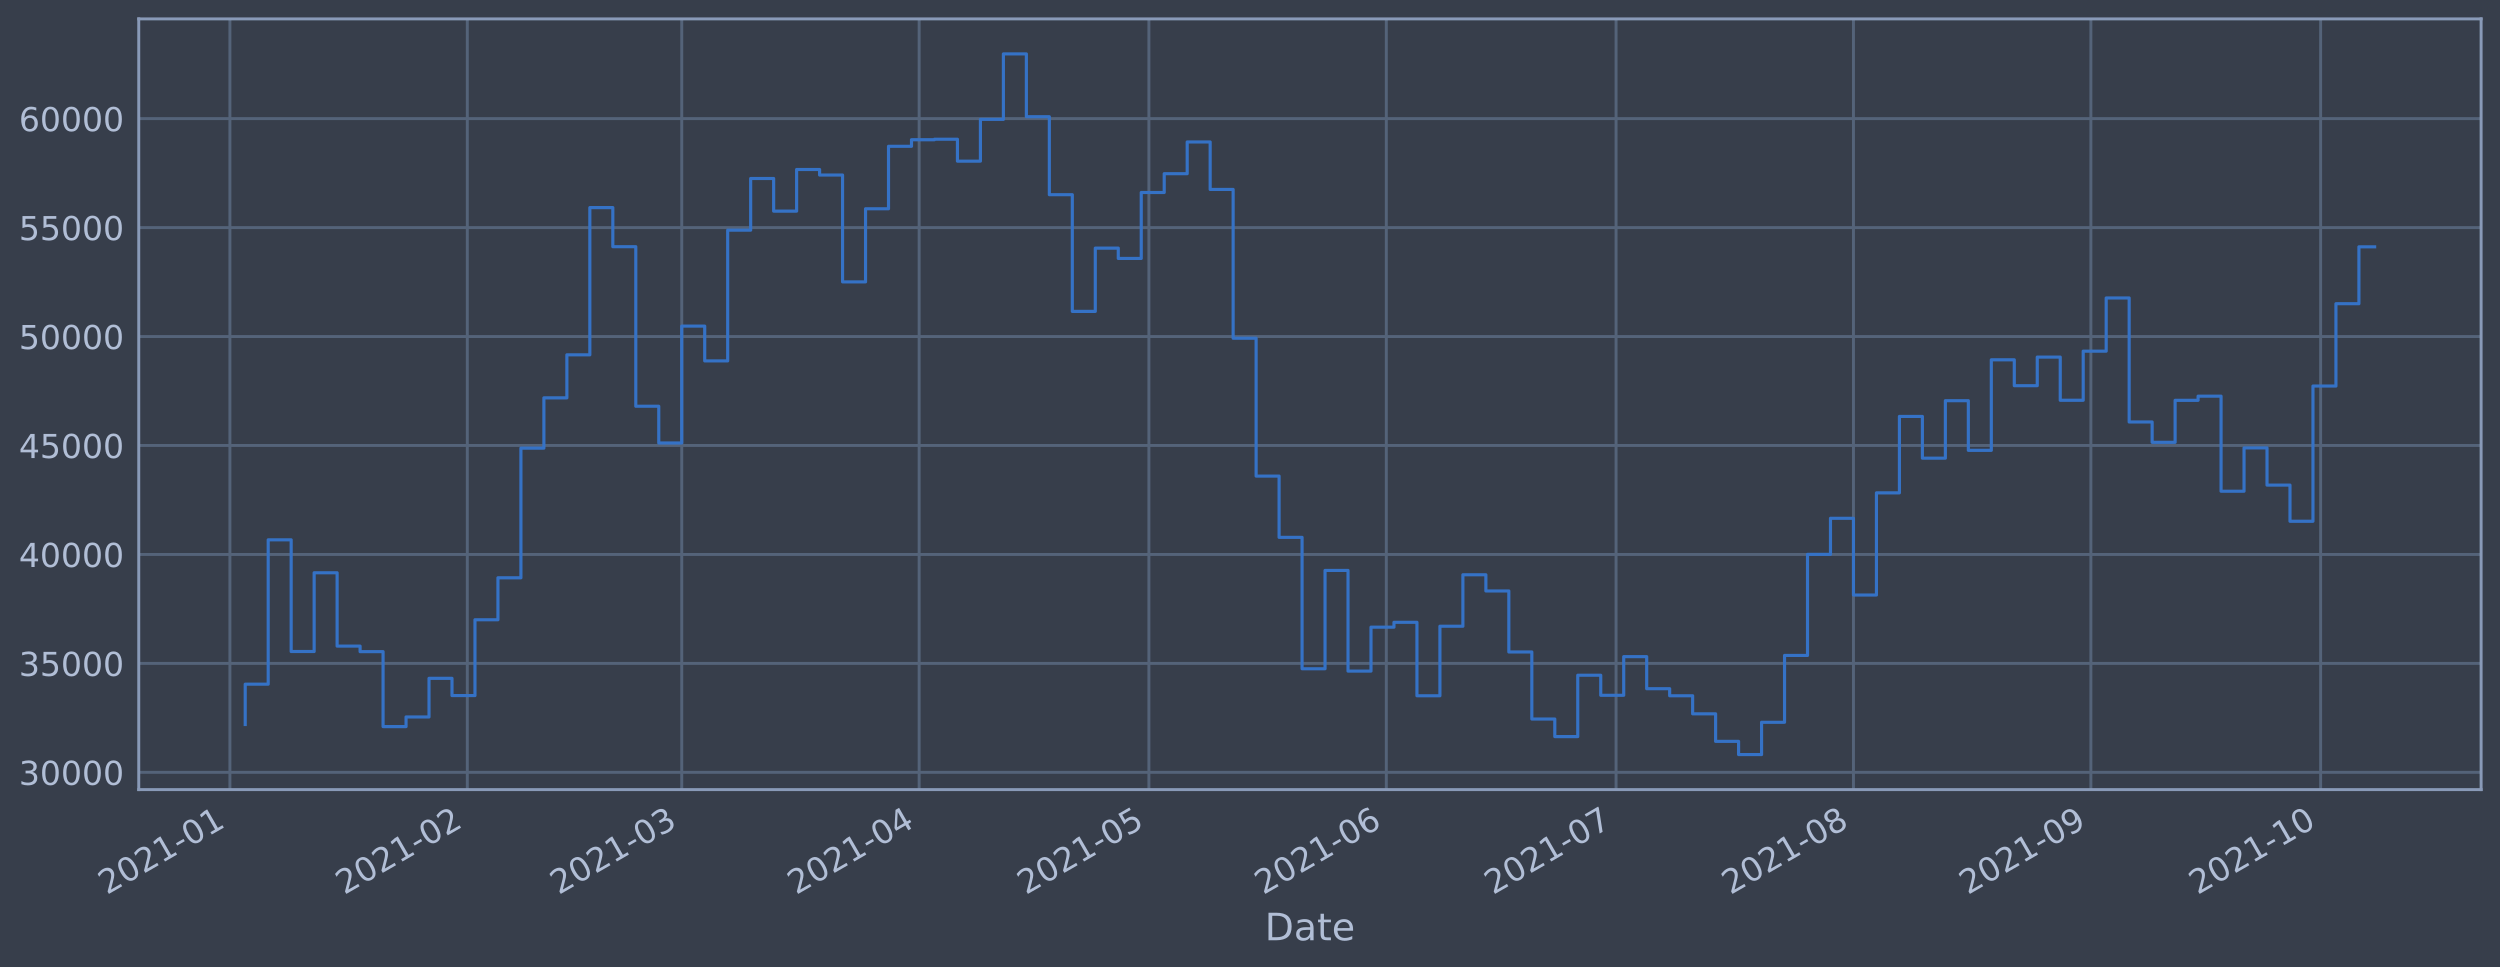
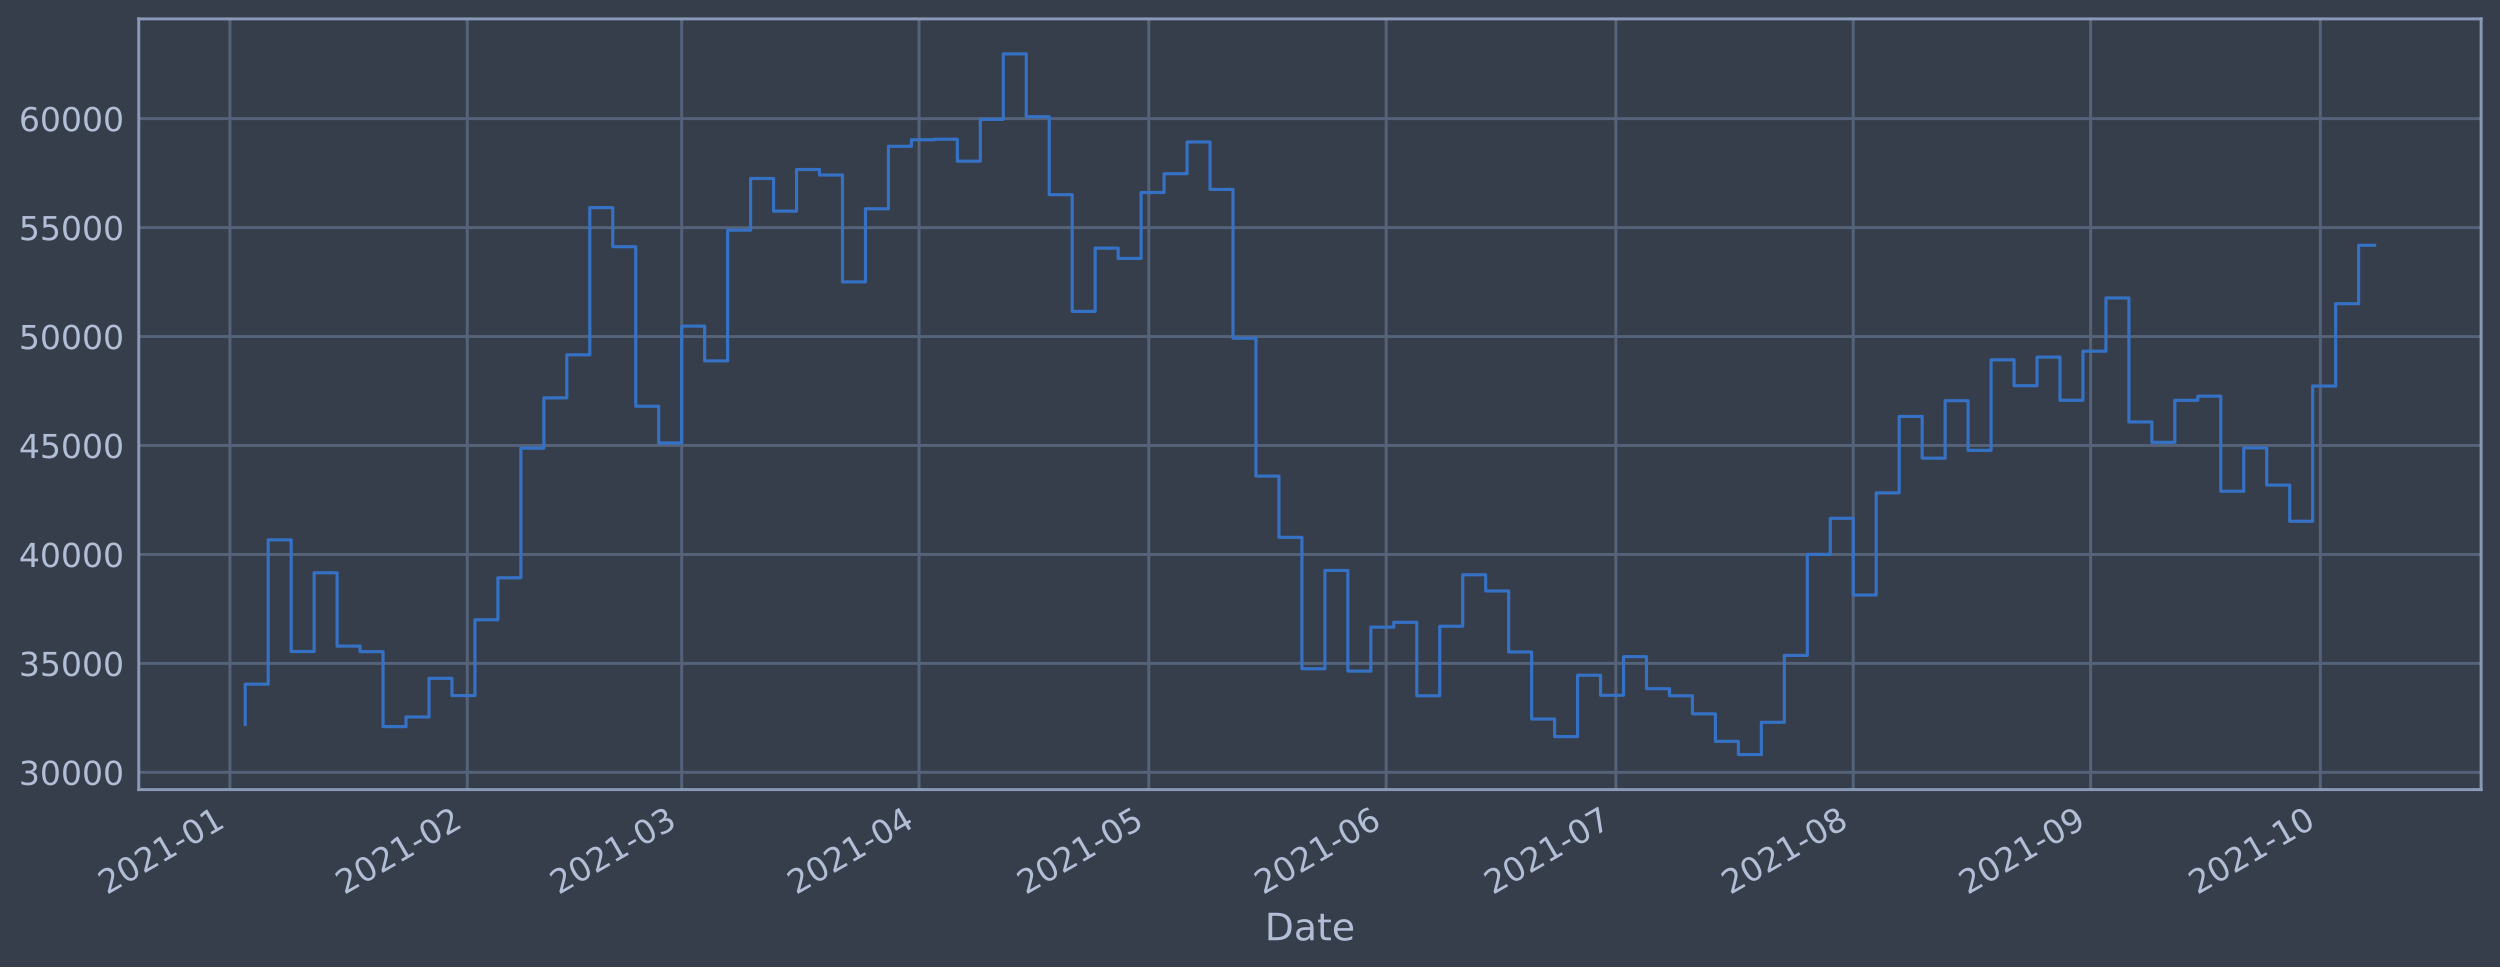
<svg xmlns="http://www.w3.org/2000/svg" xmlns:xlink="http://www.w3.org/1999/xlink" height="368.58pt" version="1.1" viewBox="0 0 952.884 368.58" width="952.884pt">
  <defs>
    <style type="text/css">*{stroke-linecap:butt;stroke-linejoin:round;}</style>
  </defs>
  <g id="figure_1">
    <g id="patch_1">
      <path d="M 0 368.58  L 952.884 368.58  L 952.884 0  L 0 0  z " style="fill:#373e4b;" />
    </g>
    <g id="axes_1">
      <g id="patch_2">
        <path d="M 52.884 300.96  L 945.684 300.96  L 945.684 7.2  L 52.884 7.2  z " style="fill:#373e4b;" />
      </g>
      <g id="matplotlib.axis_1">
        <g id="xtick_1">
          <g id="line2d_1">
-             <path clip-path="url(#p4ed1323ff7)" d="M 87.628 300.96  L 87.628 7.2  " style="fill:none;stroke:#546379;stroke-linecap:square;stroke-width:1.12;" />
+             <path clip-path="url(#pcfe54b1b4e)" d="M 87.628 300.96  L 87.628 7.2  " style="fill:none;stroke:#546379;stroke-linecap:square;stroke-width:1.12;" />
          </g>
          <g id="line2d_2" />
          <g id="text_1">
-             <g style="fill:#b1bed6;" transform="translate(40.72431 341.1745)rotate(-30)scale(0.126 -0.126)">
+             <g style="fill:#b1bed6;" transform="translate(40.72512 341.1745)rotate(-30)scale(0.126 -0.126)">
              <defs>
                <path d="M 1228 531  L 3431 531  L 3431 0  L 469 0  L 469 531  Q 828 903 1448 1529  Q 2069 2156 2228 2338  Q 2531 2678 2651 2914  Q 2772 3150 2772 3378  Q 2772 3750 2511 3984  Q 2250 4219 1831 4219  Q 1534 4219 1204 4116  Q 875 4013 500 3803  L 500 4441  Q 881 4594 1212 4672  Q 1544 4750 1819 4750  Q 2544 4750 2975 4387  Q 3406 4025 3406 3419  Q 3406 3131 3298 2873  Q 3191 2616 2906 2266  Q 2828 2175 2409 1742  Q 1991 1309 1228 531  z " id="DejaVuSans-32" transform="scale(0.015625)" />
                <path d="M 2034 4250  Q 1547 4250 1301 3770  Q 1056 3291 1056 2328  Q 1056 1369 1301 889  Q 1547 409 2034 409  Q 2525 409 2770 889  Q 3016 1369 3016 2328  Q 3016 3291 2770 3770  Q 2525 4250 2034 4250  z M 2034 4750  Q 2819 4750 3233 4129  Q 3647 3509 3647 2328  Q 3647 1150 3233 529  Q 2819 -91 2034 -91  Q 1250 -91 836 529  Q 422 1150 422 2328  Q 422 3509 836 4129  Q 1250 4750 2034 4750  z " id="DejaVuSans-30" transform="scale(0.015625)" />
                <path d="M 794 531  L 1825 531  L 1825 4091  L 703 3866  L 703 4441  L 1819 4666  L 2450 4666  L 2450 531  L 3481 531  L 3481 0  L 794 0  L 794 531  z " id="DejaVuSans-31" transform="scale(0.015625)" />
                <path d="M 313 2009  L 1997 2009  L 1997 1497  L 313 1497  L 313 2009  z " id="DejaVuSans-2d" transform="scale(0.015625)" />
              </defs>
              <use xlink:href="#DejaVuSans-32" />
              <use x="63.623" xlink:href="#DejaVuSans-30" />
              <use x="127.246" xlink:href="#DejaVuSans-32" />
              <use x="190.869" xlink:href="#DejaVuSans-31" />
              <use x="254.492" xlink:href="#DejaVuSans-2d" />
              <use x="290.576" xlink:href="#DejaVuSans-30" />
              <use x="354.199" xlink:href="#DejaVuSans-31" />
            </g>
          </g>
        </g>
        <g id="xtick_2">
          <g id="line2d_3">
-             <path clip-path="url(#p4ed1323ff7)" d="M 178.116 300.96  L 178.116 7.2  " style="fill:none;stroke:#546379;stroke-linecap:square;stroke-width:1.12;" />
+             <path clip-path="url(#pcfe54b1b4e)" d="M 178.105 300.96  L 178.105 7.2  " style="fill:none;stroke:#546379;stroke-linecap:square;stroke-width:1.12;" />
          </g>
          <g id="line2d_4" />
          <g id="text_2">
-             <g style="fill:#b1bed6;" transform="translate(131.2131 341.1745)rotate(-30)scale(0.126 -0.126)">
+             <g style="fill:#b1bed6;" transform="translate(131.2013 341.1745)rotate(-30)scale(0.126 -0.126)">
              <use xlink:href="#DejaVuSans-32" />
              <use x="63.623" xlink:href="#DejaVuSans-30" />
              <use x="127.246" xlink:href="#DejaVuSans-32" />
              <use x="190.869" xlink:href="#DejaVuSans-31" />
              <use x="254.492" xlink:href="#DejaVuSans-2d" />
              <use x="290.576" xlink:href="#DejaVuSans-30" />
              <use x="354.199" xlink:href="#DejaVuSans-32" />
            </g>
          </g>
        </g>
        <g id="xtick_3">
          <g id="line2d_5">
-             <path clip-path="url(#p4ed1323ff7)" d="M 259.848 300.96  L 259.848 7.2  " style="fill:none;stroke:#546379;stroke-linecap:square;stroke-width:1.12;" />
+             <path clip-path="url(#pcfe54b1b4e)" d="M 259.825 300.96  L 259.825 7.2  " style="fill:none;stroke:#546379;stroke-linecap:square;stroke-width:1.12;" />
          </g>
          <g id="line2d_6" />
          <g id="text_3">
-             <g style="fill:#b1bed6;" transform="translate(212.9449 341.1745)rotate(-30)scale(0.126 -0.126)">
+             <g style="fill:#b1bed6;" transform="translate(212.9217 341.1745)rotate(-30)scale(0.126 -0.126)">
              <defs>
                <path d="M 2597 2516  Q 3050 2419 3304 2112  Q 3559 1806 3559 1356  Q 3559 666 3084 287  Q 2609 -91 1734 -91  Q 1441 -91 1130 -33  Q 819 25 488 141  L 488 750  Q 750 597 1062 519  Q 1375 441 1716 441  Q 2309 441 2620 675  Q 2931 909 2931 1356  Q 2931 1769 2642 2001  Q 2353 2234 1838 2234  L 1294 2234  L 1294 2753  L 1863 2753  Q 2328 2753 2575 2939  Q 2822 3125 2822 3475  Q 2822 3834 2567 4026  Q 2313 4219 1838 4219  Q 1578 4219 1281 4162  Q 984 4106 628 3988  L 628 4550  Q 988 4650 1302 4700  Q 1616 4750 1894 4750  Q 2613 4750 3031 4423  Q 3450 4097 3450 3541  Q 3450 3153 3228 2886  Q 3006 2619 2597 2516  z " id="DejaVuSans-33" transform="scale(0.015625)" />
              </defs>
              <use xlink:href="#DejaVuSans-32" />
              <use x="63.623" xlink:href="#DejaVuSans-30" />
              <use x="127.246" xlink:href="#DejaVuSans-32" />
              <use x="190.869" xlink:href="#DejaVuSans-31" />
              <use x="254.492" xlink:href="#DejaVuSans-2d" />
              <use x="290.576" xlink:href="#DejaVuSans-30" />
              <use x="354.199" xlink:href="#DejaVuSans-33" />
            </g>
          </g>
        </g>
        <g id="xtick_4">
          <g id="line2d_7">
-             <path clip-path="url(#p4ed1323ff7)" d="M 350.337 300.96  L 350.337 7.2  " style="fill:none;stroke:#546379;stroke-linecap:square;stroke-width:1.12;" />
+             <path clip-path="url(#pcfe54b1b4e)" d="M 350.301 300.96  L 350.301 7.2  " style="fill:none;stroke:#546379;stroke-linecap:square;stroke-width:1.12;" />
          </g>
          <g id="line2d_8" />
          <g id="text_4">
-             <g style="fill:#b1bed6;" transform="translate(303.4337 341.1745)rotate(-30)scale(0.126 -0.126)">
+             <g style="fill:#b1bed6;" transform="translate(303.3978 341.1745)rotate(-30)scale(0.126 -0.126)">
              <defs>
                <path d="M 2419 4116  L 825 1625  L 2419 1625  L 2419 4116  z M 2253 4666  L 3047 4666  L 3047 1625  L 3713 1625  L 3713 1100  L 3047 1100  L 3047 0  L 2419 0  L 2419 1100  L 313 1100  L 313 1709  L 2253 4666  z " id="DejaVuSans-34" transform="scale(0.015625)" />
              </defs>
              <use xlink:href="#DejaVuSans-32" />
              <use x="63.623" xlink:href="#DejaVuSans-30" />
              <use x="127.246" xlink:href="#DejaVuSans-32" />
              <use x="190.869" xlink:href="#DejaVuSans-31" />
              <use x="254.492" xlink:href="#DejaVuSans-2d" />
              <use x="290.576" xlink:href="#DejaVuSans-30" />
              <use x="354.199" xlink:href="#DejaVuSans-34" />
            </g>
          </g>
        </g>
        <g id="xtick_5">
          <g id="line2d_9">
-             <path clip-path="url(#p4ed1323ff7)" d="M 437.907 300.96  L 437.907 7.2  " style="fill:none;stroke:#546379;stroke-linecap:square;stroke-width:1.12;" />
+             <path clip-path="url(#pcfe54b1b4e)" d="M 437.859 300.96  L 437.859 7.2  " style="fill:none;stroke:#546379;stroke-linecap:square;stroke-width:1.12;" />
          </g>
          <g id="line2d_10" />
          <g id="text_5">
-             <g style="fill:#b1bed6;" transform="translate(391.0036 341.1745)rotate(-30)scale(0.126 -0.126)">
+             <g style="fill:#b1bed6;" transform="translate(390.9554 341.1745)rotate(-30)scale(0.126 -0.126)">
              <defs>
                <path d="M 691 4666  L 3169 4666  L 3169 4134  L 1269 4134  L 1269 2991  Q 1406 3038 1543 3061  Q 1681 3084 1819 3084  Q 2600 3084 3056 2656  Q 3513 2228 3513 1497  Q 3513 744 3044 326  Q 2575 -91 1722 -91  Q 1428 -91 1123 -41  Q 819 9 494 109  L 494 744  Q 775 591 1075 516  Q 1375 441 1709 441  Q 2250 441 2565 725  Q 2881 1009 2881 1497  Q 2881 1984 2565 2268  Q 2250 2553 1709 2553  Q 1456 2553 1204 2497  Q 953 2441 691 2322  L 691 4666  z " id="DejaVuSans-35" transform="scale(0.015625)" />
              </defs>
              <use xlink:href="#DejaVuSans-32" />
              <use x="63.623" xlink:href="#DejaVuSans-30" />
              <use x="127.246" xlink:href="#DejaVuSans-32" />
              <use x="190.869" xlink:href="#DejaVuSans-31" />
              <use x="254.492" xlink:href="#DejaVuSans-2d" />
              <use x="290.576" xlink:href="#DejaVuSans-30" />
              <use x="354.199" xlink:href="#DejaVuSans-35" />
            </g>
          </g>
        </g>
        <g id="xtick_6">
          <g id="line2d_11">
-             <path clip-path="url(#p4ed1323ff7)" d="M 528.396 300.96  L 528.396 7.2  " style="fill:none;stroke:#546379;stroke-linecap:square;stroke-width:1.12;" />
+             <path clip-path="url(#pcfe54b1b4e)" d="M 528.335 300.96  L 528.335 7.2  " style="fill:none;stroke:#546379;stroke-linecap:square;stroke-width:1.12;" />
          </g>
          <g id="line2d_12" />
          <g id="text_6">
-             <g style="fill:#b1bed6;" transform="translate(481.4924 341.1745)rotate(-30)scale(0.126 -0.126)">
+             <g style="fill:#b1bed6;" transform="translate(481.4316 341.1745)rotate(-30)scale(0.126 -0.126)">
              <defs>
                <path d="M 2113 2584  Q 1688 2584 1439 2293  Q 1191 2003 1191 1497  Q 1191 994 1439 701  Q 1688 409 2113 409  Q 2538 409 2786 701  Q 3034 994 3034 1497  Q 3034 2003 2786 2293  Q 2538 2584 2113 2584  z M 3366 4563  L 3366 3988  Q 3128 4100 2886 4159  Q 2644 4219 2406 4219  Q 1781 4219 1451 3797  Q 1122 3375 1075 2522  Q 1259 2794 1537 2939  Q 1816 3084 2150 3084  Q 2853 3084 3261 2657  Q 3669 2231 3669 1497  Q 3669 778 3244 343  Q 2819 -91 2113 -91  Q 1303 -91 875 529  Q 447 1150 447 2328  Q 447 3434 972 4092  Q 1497 4750 2381 4750  Q 2619 4750 2861 4703  Q 3103 4656 3366 4563  z " id="DejaVuSans-36" transform="scale(0.015625)" />
              </defs>
              <use xlink:href="#DejaVuSans-32" />
              <use x="63.623" xlink:href="#DejaVuSans-30" />
              <use x="127.246" xlink:href="#DejaVuSans-32" />
              <use x="190.869" xlink:href="#DejaVuSans-31" />
              <use x="254.492" xlink:href="#DejaVuSans-2d" />
              <use x="290.576" xlink:href="#DejaVuSans-30" />
              <use x="354.199" xlink:href="#DejaVuSans-36" />
            </g>
          </g>
        </g>
        <g id="xtick_7">
          <g id="line2d_13">
-             <path clip-path="url(#p4ed1323ff7)" d="M 615.965 300.96  L 615.965 7.2  " style="fill:none;stroke:#546379;stroke-linecap:square;stroke-width:1.12;" />
+             <path clip-path="url(#pcfe54b1b4e)" d="M 615.892 300.96  L 615.892 7.2  " style="fill:none;stroke:#546379;stroke-linecap:square;stroke-width:1.12;" />
          </g>
          <g id="line2d_14" />
          <g id="text_7">
-             <g style="fill:#b1bed6;" transform="translate(569.0622 341.1745)rotate(-30)scale(0.126 -0.126)">
+             <g style="fill:#b1bed6;" transform="translate(568.9891 341.1745)rotate(-30)scale(0.126 -0.126)">
              <defs>
                <path d="M 525 4666  L 3525 4666  L 3525 4397  L 1831 0  L 1172 0  L 2766 4134  L 525 4134  L 525 4666  z " id="DejaVuSans-37" transform="scale(0.015625)" />
              </defs>
              <use xlink:href="#DejaVuSans-32" />
              <use x="63.623" xlink:href="#DejaVuSans-30" />
              <use x="127.246" xlink:href="#DejaVuSans-32" />
              <use x="190.869" xlink:href="#DejaVuSans-31" />
              <use x="254.492" xlink:href="#DejaVuSans-2d" />
              <use x="290.576" xlink:href="#DejaVuSans-30" />
              <use x="354.199" xlink:href="#DejaVuSans-37" />
            </g>
          </g>
        </g>
        <g id="xtick_8">
          <g id="line2d_15">
-             <path clip-path="url(#p4ed1323ff7)" d="M 706.454 300.96  L 706.454 7.2  " style="fill:none;stroke:#546379;stroke-linecap:square;stroke-width:1.12;" />
+             <path clip-path="url(#pcfe54b1b4e)" d="M 706.369 300.96  L 706.369 7.2  " style="fill:none;stroke:#546379;stroke-linecap:square;stroke-width:1.12;" />
          </g>
          <g id="line2d_16" />
          <g id="text_8">
-             <g style="fill:#b1bed6;" transform="translate(659.551 341.1745)rotate(-30)scale(0.126 -0.126)">
+             <g style="fill:#b1bed6;" transform="translate(659.4653 341.1745)rotate(-30)scale(0.126 -0.126)">
              <defs>
                <path d="M 2034 2216  Q 1584 2216 1326 1975  Q 1069 1734 1069 1313  Q 1069 891 1326 650  Q 1584 409 2034 409  Q 2484 409 2743 651  Q 3003 894 3003 1313  Q 3003 1734 2745 1975  Q 2488 2216 2034 2216  z M 1403 2484  Q 997 2584 770 2862  Q 544 3141 544 3541  Q 544 4100 942 4425  Q 1341 4750 2034 4750  Q 2731 4750 3128 4425  Q 3525 4100 3525 3541  Q 3525 3141 3298 2862  Q 3072 2584 2669 2484  Q 3125 2378 3379 2068  Q 3634 1759 3634 1313  Q 3634 634 3220 271  Q 2806 -91 2034 -91  Q 1263 -91 848 271  Q 434 634 434 1313  Q 434 1759 690 2068  Q 947 2378 1403 2484  z M 1172 3481  Q 1172 3119 1398 2916  Q 1625 2713 2034 2713  Q 2441 2713 2670 2916  Q 2900 3119 2900 3481  Q 2900 3844 2670 4047  Q 2441 4250 2034 4250  Q 1625 4250 1398 4047  Q 1172 3844 1172 3481  z " id="DejaVuSans-38" transform="scale(0.015625)" />
              </defs>
              <use xlink:href="#DejaVuSans-32" />
              <use x="63.623" xlink:href="#DejaVuSans-30" />
              <use x="127.246" xlink:href="#DejaVuSans-32" />
              <use x="190.869" xlink:href="#DejaVuSans-31" />
              <use x="254.492" xlink:href="#DejaVuSans-2d" />
              <use x="290.576" xlink:href="#DejaVuSans-30" />
              <use x="354.199" xlink:href="#DejaVuSans-38" />
            </g>
          </g>
        </g>
        <g id="xtick_9">
          <g id="line2d_17">
-             <path clip-path="url(#p4ed1323ff7)" d="M 796.943 300.96  L 796.943 7.2  " style="fill:none;stroke:#546379;stroke-linecap:square;stroke-width:1.12;" />
+             <path clip-path="url(#pcfe54b1b4e)" d="M 796.845 300.96  L 796.845 7.2  " style="fill:none;stroke:#546379;stroke-linecap:square;stroke-width:1.12;" />
          </g>
          <g id="line2d_18" />
          <g id="text_9">
-             <g style="fill:#b1bed6;" transform="translate(750.0398 341.1745)rotate(-30)scale(0.126 -0.126)">
+             <g style="fill:#b1bed6;" transform="translate(749.9414 341.1745)rotate(-30)scale(0.126 -0.126)">
              <defs>
                <path d="M 703 97  L 703 672  Q 941 559 1184 500  Q 1428 441 1663 441  Q 2288 441 2617 861  Q 2947 1281 2994 2138  Q 2813 1869 2534 1725  Q 2256 1581 1919 1581  Q 1219 1581 811 2004  Q 403 2428 403 3163  Q 403 3881 828 4315  Q 1253 4750 1959 4750  Q 2769 4750 3195 4129  Q 3622 3509 3622 2328  Q 3622 1225 3098 567  Q 2575 -91 1691 -91  Q 1453 -91 1209 -44  Q 966 3 703 97  z M 1959 2075  Q 2384 2075 2632 2365  Q 2881 2656 2881 3163  Q 2881 3666 2632 3958  Q 2384 4250 1959 4250  Q 1534 4250 1286 3958  Q 1038 3666 1038 3163  Q 1038 2656 1286 2365  Q 1534 2075 1959 2075  z " id="DejaVuSans-39" transform="scale(0.015625)" />
              </defs>
              <use xlink:href="#DejaVuSans-32" />
              <use x="63.623" xlink:href="#DejaVuSans-30" />
              <use x="127.246" xlink:href="#DejaVuSans-32" />
              <use x="190.869" xlink:href="#DejaVuSans-31" />
              <use x="254.492" xlink:href="#DejaVuSans-2d" />
              <use x="290.576" xlink:href="#DejaVuSans-30" />
              <use x="354.199" xlink:href="#DejaVuSans-39" />
            </g>
          </g>
        </g>
        <g id="xtick_10">
          <g id="line2d_19">
-             <path clip-path="url(#p4ed1323ff7)" d="M 884.513 300.96  L 884.513 7.2  " style="fill:none;stroke:#546379;stroke-linecap:square;stroke-width:1.12;" />
+             <path clip-path="url(#pcfe54b1b4e)" d="M 884.402 300.96  L 884.402 7.2  " style="fill:none;stroke:#546379;stroke-linecap:square;stroke-width:1.12;" />
          </g>
          <g id="line2d_20" />
          <g id="text_10">
-             <g style="fill:#b1bed6;" transform="translate(837.6096 341.1745)rotate(-30)scale(0.126 -0.126)">
+             <g style="fill:#b1bed6;" transform="translate(837.499 341.1745)rotate(-30)scale(0.126 -0.126)">
              <use xlink:href="#DejaVuSans-32" />
              <use x="63.623" xlink:href="#DejaVuSans-30" />
              <use x="127.246" xlink:href="#DejaVuSans-32" />
              <use x="190.869" xlink:href="#DejaVuSans-31" />
              <use x="254.492" xlink:href="#DejaVuSans-2d" />
              <use x="290.576" xlink:href="#DejaVuSans-31" />
              <use x="354.199" xlink:href="#DejaVuSans-30" />
            </g>
          </g>
        </g>
        <g id="text_11">
          <g style="fill:#b1bed6;" transform="translate(482.0746 358.3856)scale(0.144 -0.144)">
            <defs>
              <path d="M 1259 4147  L 1259 519  L 2022 519  Q 2988 519 3436 956  Q 3884 1394 3884 2338  Q 3884 3275 3436 3711  Q 2988 4147 2022 4147  L 1259 4147  z M 628 4666  L 1925 4666  Q 3281 4666 3915 4102  Q 4550 3538 4550 2338  Q 4550 1131 3912 565  Q 3275 0 1925 0  L 628 0  L 628 4666  z " id="DejaVuSans-44" transform="scale(0.015625)" />
              <path d="M 2194 1759  Q 1497 1759 1228 1600  Q 959 1441 959 1056  Q 959 750 1161 570  Q 1363 391 1709 391  Q 2188 391 2477 730  Q 2766 1069 2766 1631  L 2766 1759  L 2194 1759  z M 3341 1997  L 3341 0  L 2766 0  L 2766 531  Q 2569 213 2275 61  Q 1981 -91 1556 -91  Q 1019 -91 701 211  Q 384 513 384 1019  Q 384 1609 779 1909  Q 1175 2209 1959 2209  L 2766 2209  L 2766 2266  Q 2766 2663 2505 2880  Q 2244 3097 1772 3097  Q 1472 3097 1187 3025  Q 903 2953 641 2809  L 641 3341  Q 956 3463 1253 3523  Q 1550 3584 1831 3584  Q 2591 3584 2966 3190  Q 3341 2797 3341 1997  z " id="DejaVuSans-61" transform="scale(0.015625)" />
              <path d="M 1172 4494  L 1172 3500  L 2356 3500  L 2356 3053  L 1172 3053  L 1172 1153  Q 1172 725 1289 603  Q 1406 481 1766 481  L 2356 481  L 2356 0  L 1766 0  Q 1100 0 847 248  Q 594 497 594 1153  L 594 3053  L 172 3053  L 172 3500  L 594 3500  L 594 4494  L 1172 4494  z " id="DejaVuSans-74" transform="scale(0.015625)" />
              <path d="M 3597 1894  L 3597 1613  L 953 1613  Q 991 1019 1311 708  Q 1631 397 2203 397  Q 2534 397 2845 478  Q 3156 559 3463 722  L 3463 178  Q 3153 47 2828 -22  Q 2503 -91 2169 -91  Q 1331 -91 842 396  Q 353 884 353 1716  Q 353 2575 817 3079  Q 1281 3584 2069 3584  Q 2775 3584 3186 3129  Q 3597 2675 3597 1894  z M 3022 2063  Q 3016 2534 2758 2815  Q 2500 3097 2075 3097  Q 1594 3097 1305 2825  Q 1016 2553 972 2059  L 3022 2063  z " id="DejaVuSans-65" transform="scale(0.015625)" />
            </defs>
            <use xlink:href="#DejaVuSans-44" />
            <use x="77.002" xlink:href="#DejaVuSans-61" />
            <use x="138.281" xlink:href="#DejaVuSans-74" />
            <use x="177.49" xlink:href="#DejaVuSans-65" />
          </g>
        </g>
      </g>
      <g id="matplotlib.axis_2">
        <g id="ytick_1">
          <g id="line2d_21">
-             <path clip-path="url(#p4ed1323ff7)" d="M 52.884 294.384  L 945.684 294.384  " style="fill:none;stroke:#546379;stroke-linecap:square;stroke-width:1.12;" />
+             <path clip-path="url(#pcfe54b1b4e)" d="M 52.884 294.384  L 945.684 294.384  " style="fill:none;stroke:#546379;stroke-linecap:square;stroke-width:1.12;" />
          </g>
          <g id="line2d_22" />
          <g id="text_12">
            <g style="fill:#b1bed6;" transform="translate(7.2 299.1712)scale(0.126 -0.126)">
              <use xlink:href="#DejaVuSans-33" />
              <use x="63.623" xlink:href="#DejaVuSans-30" />
              <use x="127.246" xlink:href="#DejaVuSans-30" />
              <use x="190.869" xlink:href="#DejaVuSans-30" />
              <use x="254.492" xlink:href="#DejaVuSans-30" />
            </g>
          </g>
        </g>
        <g id="ytick_2">
          <g id="line2d_23">
-             <path clip-path="url(#p4ed1323ff7)" d="M 52.884 252.856  L 945.684 252.856  " style="fill:none;stroke:#546379;stroke-linecap:square;stroke-width:1.12;" />
+             <path clip-path="url(#pcfe54b1b4e)" d="M 52.884 252.856  L 945.684 252.856  " style="fill:none;stroke:#546379;stroke-linecap:square;stroke-width:1.12;" />
          </g>
          <g id="line2d_24" />
          <g id="text_13">
            <g style="fill:#b1bed6;" transform="translate(7.2 257.6428)scale(0.126 -0.126)">
              <use xlink:href="#DejaVuSans-33" />
              <use x="63.623" xlink:href="#DejaVuSans-35" />
              <use x="127.246" xlink:href="#DejaVuSans-30" />
              <use x="190.869" xlink:href="#DejaVuSans-30" />
              <use x="254.492" xlink:href="#DejaVuSans-30" />
            </g>
          </g>
        </g>
        <g id="ytick_3">
          <g id="line2d_25">
-             <path clip-path="url(#p4ed1323ff7)" d="M 52.884 211.327  L 945.684 211.327  " style="fill:none;stroke:#546379;stroke-linecap:square;stroke-width:1.12;" />
+             <path clip-path="url(#pcfe54b1b4e)" d="M 52.884 211.327  L 945.684 211.327  " style="fill:none;stroke:#546379;stroke-linecap:square;stroke-width:1.12;" />
          </g>
          <g id="line2d_26" />
          <g id="text_14">
            <g style="fill:#b1bed6;" transform="translate(7.2 216.1143)scale(0.126 -0.126)">
              <use xlink:href="#DejaVuSans-34" />
              <use x="63.623" xlink:href="#DejaVuSans-30" />
              <use x="127.246" xlink:href="#DejaVuSans-30" />
              <use x="190.869" xlink:href="#DejaVuSans-30" />
              <use x="254.492" xlink:href="#DejaVuSans-30" />
            </g>
          </g>
        </g>
        <g id="ytick_4">
          <g id="line2d_27">
-             <path clip-path="url(#p4ed1323ff7)" d="M 52.884 169.799  L 945.684 169.799  " style="fill:none;stroke:#546379;stroke-linecap:square;stroke-width:1.12;" />
+             <path clip-path="url(#pcfe54b1b4e)" d="M 52.884 169.799  L 945.684 169.799  " style="fill:none;stroke:#546379;stroke-linecap:square;stroke-width:1.12;" />
          </g>
          <g id="line2d_28" />
          <g id="text_15">
            <g style="fill:#b1bed6;" transform="translate(7.2 174.5858)scale(0.126 -0.126)">
              <use xlink:href="#DejaVuSans-34" />
              <use x="63.623" xlink:href="#DejaVuSans-35" />
              <use x="127.246" xlink:href="#DejaVuSans-30" />
              <use x="190.869" xlink:href="#DejaVuSans-30" />
              <use x="254.492" xlink:href="#DejaVuSans-30" />
            </g>
          </g>
        </g>
        <g id="ytick_5">
          <g id="line2d_29">
-             <path clip-path="url(#p4ed1323ff7)" d="M 52.884 128.27  L 945.684 128.27  " style="fill:none;stroke:#546379;stroke-linecap:square;stroke-width:1.12;" />
+             <path clip-path="url(#pcfe54b1b4e)" d="M 52.884 128.27  L 945.684 128.27  " style="fill:none;stroke:#546379;stroke-linecap:square;stroke-width:1.12;" />
          </g>
          <g id="line2d_30" />
          <g id="text_16">
            <g style="fill:#b1bed6;" transform="translate(7.2 133.0573)scale(0.126 -0.126)">
              <use xlink:href="#DejaVuSans-35" />
              <use x="63.623" xlink:href="#DejaVuSans-30" />
              <use x="127.246" xlink:href="#DejaVuSans-30" />
              <use x="190.869" xlink:href="#DejaVuSans-30" />
              <use x="254.492" xlink:href="#DejaVuSans-30" />
            </g>
          </g>
        </g>
        <g id="ytick_6">
          <g id="line2d_31">
-             <path clip-path="url(#p4ed1323ff7)" d="M 52.884 86.742  L 945.684 86.742  " style="fill:none;stroke:#546379;stroke-linecap:square;stroke-width:1.12;" />
+             <path clip-path="url(#pcfe54b1b4e)" d="M 52.884 86.742  L 945.684 86.742  " style="fill:none;stroke:#546379;stroke-linecap:square;stroke-width:1.12;" />
          </g>
          <g id="line2d_32" />
          <g id="text_17">
            <g style="fill:#b1bed6;" transform="translate(7.2 91.52883)scale(0.126 -0.126)">
              <use xlink:href="#DejaVuSans-35" />
              <use x="63.623" xlink:href="#DejaVuSans-35" />
              <use x="127.246" xlink:href="#DejaVuSans-30" />
              <use x="190.869" xlink:href="#DejaVuSans-30" />
              <use x="254.492" xlink:href="#DejaVuSans-30" />
            </g>
          </g>
        </g>
        <g id="ytick_7">
          <g id="line2d_33">
-             <path clip-path="url(#p4ed1323ff7)" d="M 52.884 45.213  L 945.684 45.213  " style="fill:none;stroke:#546379;stroke-linecap:square;stroke-width:1.12;" />
+             <path clip-path="url(#pcfe54b1b4e)" d="M 52.884 45.213  L 945.684 45.213  " style="fill:none;stroke:#546379;stroke-linecap:square;stroke-width:1.12;" />
          </g>
          <g id="line2d_34" />
          <g id="text_18">
            <g style="fill:#b1bed6;" transform="translate(7.2 50.00035)scale(0.126 -0.126)">
              <use xlink:href="#DejaVuSans-36" />
              <use x="63.623" xlink:href="#DejaVuSans-30" />
              <use x="127.246" xlink:href="#DejaVuSans-30" />
              <use x="190.869" xlink:href="#DejaVuSans-30" />
              <use x="254.492" xlink:href="#DejaVuSans-30" />
            </g>
          </g>
        </g>
      </g>
      <g id="line2d_35">
-         <path clip-path="url(#p4ed1323ff7)" d="M 93.466 276.149  L 93.466 260.774  L 102.223 260.774  L 102.223 205.76  L 110.98 205.76  L 110.98 248.33  L 119.737 248.33  L 119.737 218.317  L 128.493 218.317  L 128.493 246.269  L 137.25 246.269  L 137.25 248.379  L 146.007 248.379  L 146.007 276.944  L 154.764 276.944  L 154.764 273.273  L 163.521 273.273  L 163.521 258.551  L 172.278 258.551  L 172.278 265.124  L 181.035 265.124  L 181.035 236.227  L 189.792 236.227  L 189.792 220.23  L 198.549 220.23  L 198.549 170.811  L 207.306 170.811  L 207.306 151.649  L 216.063 151.649  L 216.063 135.246  L 224.82 135.246  L 224.82 79.13  L 233.577 79.13  L 233.577 94.023  L 242.334 94.023  L 242.334 154.845  L 251.091 154.845  L 251.091 168.853  L 259.848 168.853  L 259.848 124.303  L 268.605 124.303  L 268.605 137.559  L 277.362 137.559  L 277.362 87.726  L 286.119 87.726  L 286.119 68.027  L 294.876 68.027  L 294.876 80.473  L 303.633 80.473  L 303.633 64.6  L 312.39 64.6  L 312.39 66.715  L 321.147 66.715  L 321.147 107.438  L 329.904 107.438  L 329.904 79.566  L 338.661 79.566  L 338.661 55.76  L 347.418 55.76  L 347.418 53.259  L 356.175 53.259  L 356.175 53.07  L 364.932 53.07  L 364.932 61.421  L 373.689 61.421  L 373.689 45.505  L 382.446 45.505  L 382.446 20.553  L 391.203 20.553  L 391.203 44.49  L 399.96 44.49  L 399.96 74.218  L 408.717 74.218  L 408.717 118.693  L 417.474 118.693  L 417.474 94.577  L 426.231 94.577  L 426.231 98.501  L 434.988 98.501  L 434.988 73.366  L 443.745 73.366  L 443.745 66.2  L 452.502 66.2  L 452.502 54.11  L 461.259 54.11  L 461.259 72.207  L 470.016 72.207  L 470.016 128.914  L 478.773 128.914  L 478.773 181.458  L 487.53 181.458  L 487.53 204.813  L 496.287 204.813  L 496.287 254.894  L 505.044 254.894  L 505.044 217.423  L 513.801 217.423  L 513.801 255.782  L 522.558 255.782  L 522.558 239.046  L 531.315 239.046  L 531.315 237.195  L 540.072 237.195  L 540.072 265.191  L 548.829 265.191  L 548.829 238.698  L 557.586 238.698  L 557.586 219.078  L 566.343 219.078  L 566.343 225.24  L 575.1 225.24  L 575.1 248.502  L 583.857 248.502  L 583.857 274.055  L 592.614 274.055  L 592.614 280.758  L 601.37 280.758  L 601.37 257.368  L 610.127 257.368  L 610.127 265.008  L 618.884 265.008  L 618.884 250.287  L 627.641 250.287  L 627.641 262.498  L 636.398 262.498  L 636.398 265.185  L 645.155 265.185  L 645.155 272.07  L 653.912 272.07  L 653.912 282.58  L 662.669 282.58  L 662.669 287.607  L 671.426 287.607  L 671.426 275.299  L 680.183 275.299  L 680.183 249.823  L 688.94 249.823  L 688.94 211.306  L 697.697 211.306  L 697.697 197.548  L 706.454 197.548  L 706.454 226.792  L 715.211 226.792  L 715.211 187.856  L 723.968 187.856  L 723.968 158.723  L 732.725 158.723  L 732.725 174.635  L 741.482 174.635  L 741.482 152.719  L 750.239 152.719  L 750.239 171.644  L 758.996 171.644  L 758.996 137.141  L 767.753 137.141  L 767.753 147.003  L 776.51 147.003  L 776.51 136.104  L 785.267 136.104  L 785.267 152.566  L 794.024 152.566  L 794.024 133.843  L 802.781 133.843  L 802.781 113.577  L 811.538 113.577  L 811.538 160.842  L 820.295 160.842  L 820.295 168.596  L 829.052 168.596  L 829.052 152.588  L 837.809 152.588  L 837.809 150.998  L 846.566 150.998  L 846.566 187.228  L 855.323 187.228  L 855.323 170.721  L 864.08 170.721  L 864.08 184.893  L 872.837 184.893  L 872.837 198.683  L 881.594 198.683  L 881.594 147.148  L 890.351 147.148  L 890.351 115.763  L 899.108 115.763  L 899.108 94.08  L 905.102 94.08  L 905.102 94.08  " style="fill:none;stroke:#3572c6;stroke-linecap:square;stroke-width:1.2;" />
+         <path clip-path="url(#pcfe54b1b4e)" d="M 93.466 276.149  L 93.466 260.774  L 102.221 260.774  L 102.221 205.76  L 110.977 205.76  L 110.977 248.33  L 119.733 248.33  L 119.733 218.317  L 128.489 218.317  L 128.489 246.269  L 137.244 246.269  L 137.244 248.379  L 146 248.379  L 146 276.944  L 154.756 276.944  L 154.756 273.273  L 163.512 273.273  L 163.512 258.551  L 172.267 258.551  L 172.267 265.124  L 181.023 265.124  L 181.023 236.227  L 189.779 236.227  L 189.779 220.23  L 198.535 220.23  L 198.535 170.811  L 207.29 170.811  L 207.29 151.649  L 216.046 151.649  L 216.046 135.246  L 224.802 135.246  L 224.802 79.13  L 233.558 79.13  L 233.558 94.023  L 242.313 94.023  L 242.313 154.845  L 251.069 154.845  L 251.069 168.853  L 259.825 168.853  L 259.825 124.303  L 268.581 124.303  L 268.581 137.559  L 277.336 137.559  L 277.336 87.726  L 286.092 87.726  L 286.092 68.027  L 294.848 68.027  L 294.848 80.473  L 303.604 80.473  L 303.604 64.6  L 312.359 64.6  L 312.359 66.715  L 321.115 66.715  L 321.115 107.438  L 329.871 107.438  L 329.871 79.566  L 338.627 79.566  L 338.627 55.76  L 347.383 55.76  L 347.383 53.259  L 356.138 53.259  L 356.138 53.07  L 364.894 53.07  L 364.894 61.421  L 373.65 61.421  L 373.65 45.505  L 382.406 45.505  L 382.406 20.553  L 391.161 20.553  L 391.161 44.49  L 399.917 44.49  L 399.917 74.218  L 408.673 74.218  L 408.673 118.693  L 417.429 118.693  L 417.429 94.577  L 426.184 94.577  L 426.184 98.501  L 434.94 98.501  L 434.94 73.366  L 443.696 73.366  L 443.696 66.2  L 452.452 66.2  L 452.452 54.11  L 461.207 54.11  L 461.207 72.207  L 469.963 72.207  L 469.963 128.914  L 478.719 128.914  L 478.719 181.458  L 487.475 181.458  L 487.475 204.813  L 496.23 204.813  L 496.23 254.894  L 504.986 254.894  L 504.986 217.423  L 513.742 217.423  L 513.742 255.782  L 522.498 255.782  L 522.498 239.046  L 531.253 239.046  L 531.253 237.195  L 540.009 237.195  L 540.009 265.191  L 548.765 265.191  L 548.765 238.698  L 557.521 238.698  L 557.521 219.078  L 566.276 219.078  L 566.276 225.24  L 575.032 225.24  L 575.032 248.502  L 583.788 248.502  L 583.788 274.055  L 592.544 274.055  L 592.544 280.758  L 601.299 280.758  L 601.299 257.368  L 610.055 257.368  L 610.055 265.008  L 618.811 265.008  L 618.811 250.287  L 627.567 250.287  L 627.567 262.498  L 636.322 262.498  L 636.322 265.185  L 645.078 265.185  L 645.078 272.07  L 653.834 272.07  L 653.834 282.58  L 662.59 282.58  L 662.59 287.607  L 671.346 287.607  L 671.346 275.299  L 680.101 275.299  L 680.101 249.823  L 688.857 249.823  L 688.857 211.306  L 697.613 211.306  L 697.613 197.548  L 706.369 197.548  L 706.369 226.792  L 715.124 226.792  L 715.124 187.856  L 723.88 187.856  L 723.88 158.723  L 732.636 158.723  L 732.636 174.635  L 741.392 174.635  L 741.392 152.719  L 750.147 152.719  L 750.147 171.644  L 758.903 171.644  L 758.903 137.141  L 767.659 137.141  L 767.659 147.003  L 776.415 147.003  L 776.415 136.104  L 785.17 136.104  L 785.17 152.566  L 793.926 152.566  L 793.926 133.843  L 802.682 133.843  L 802.682 113.577  L 811.438 113.577  L 811.438 160.842  L 820.193 160.842  L 820.193 168.596  L 828.949 168.596  L 828.949 152.588  L 837.705 152.588  L 837.705 150.998  L 846.461 150.998  L 846.461 187.228  L 855.216 187.228  L 855.216 170.721  L 863.972 170.721  L 863.972 184.893  L 872.728 184.893  L 872.728 198.683  L 881.484 198.683  L 881.484 147.148  L 890.239 147.148  L 890.239 115.763  L 898.995 115.763  L 898.995 93.494  L 905.102 93.494  L 905.102 93.494  " style="fill:none;stroke:#3572c6;stroke-linecap:square;stroke-width:1.2;" />
      </g>
      <g id="patch_3">
        <path d="M 52.884 300.96  L 52.884 7.2  " style="fill:none;stroke:#899ab8;stroke-linecap:square;stroke-linejoin:miter;stroke-width:1.12;" />
      </g>
      <g id="patch_4">
        <path d="M 945.684 300.96  L 945.684 7.2  " style="fill:none;stroke:#899ab8;stroke-linecap:square;stroke-linejoin:miter;stroke-width:1.12;" />
      </g>
      <g id="patch_5">
        <path d="M 52.884 300.96  L 945.684 300.96  " style="fill:none;stroke:#899ab8;stroke-linecap:square;stroke-linejoin:miter;stroke-width:1.12;" />
      </g>
      <g id="patch_6">
        <path d="M 52.884 7.2  L 945.684 7.2  " style="fill:none;stroke:#899ab8;stroke-linecap:square;stroke-linejoin:miter;stroke-width:1.12;" />
      </g>
    </g>
  </g>
  <defs>
-     <clipPath id="p4ed1323ff7">
+     <clipPath id="pcfe54b1b4e">
      <rect height="293.76" width="892.8" x="52.884" y="7.2" />
    </clipPath>
  </defs>
</svg>
